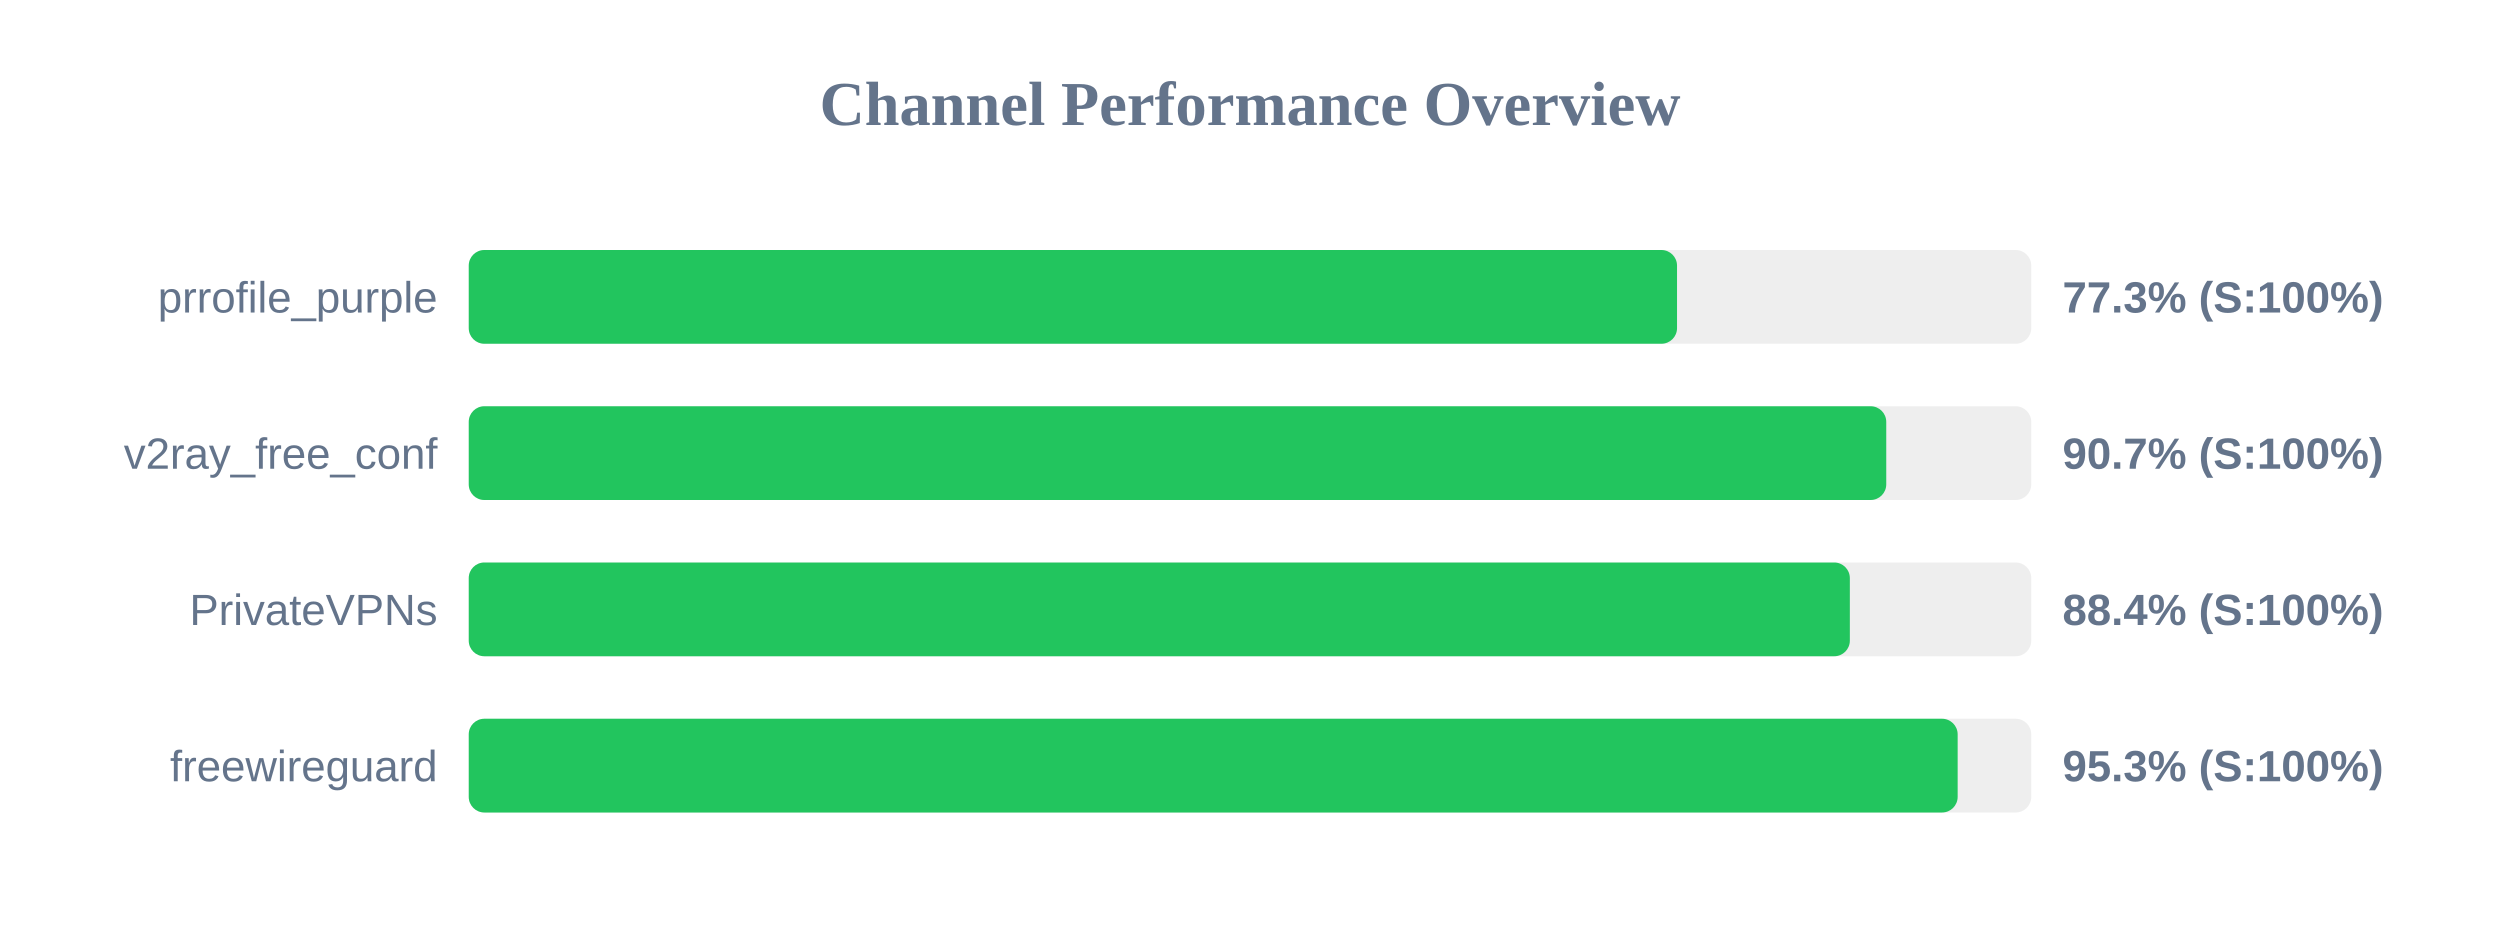
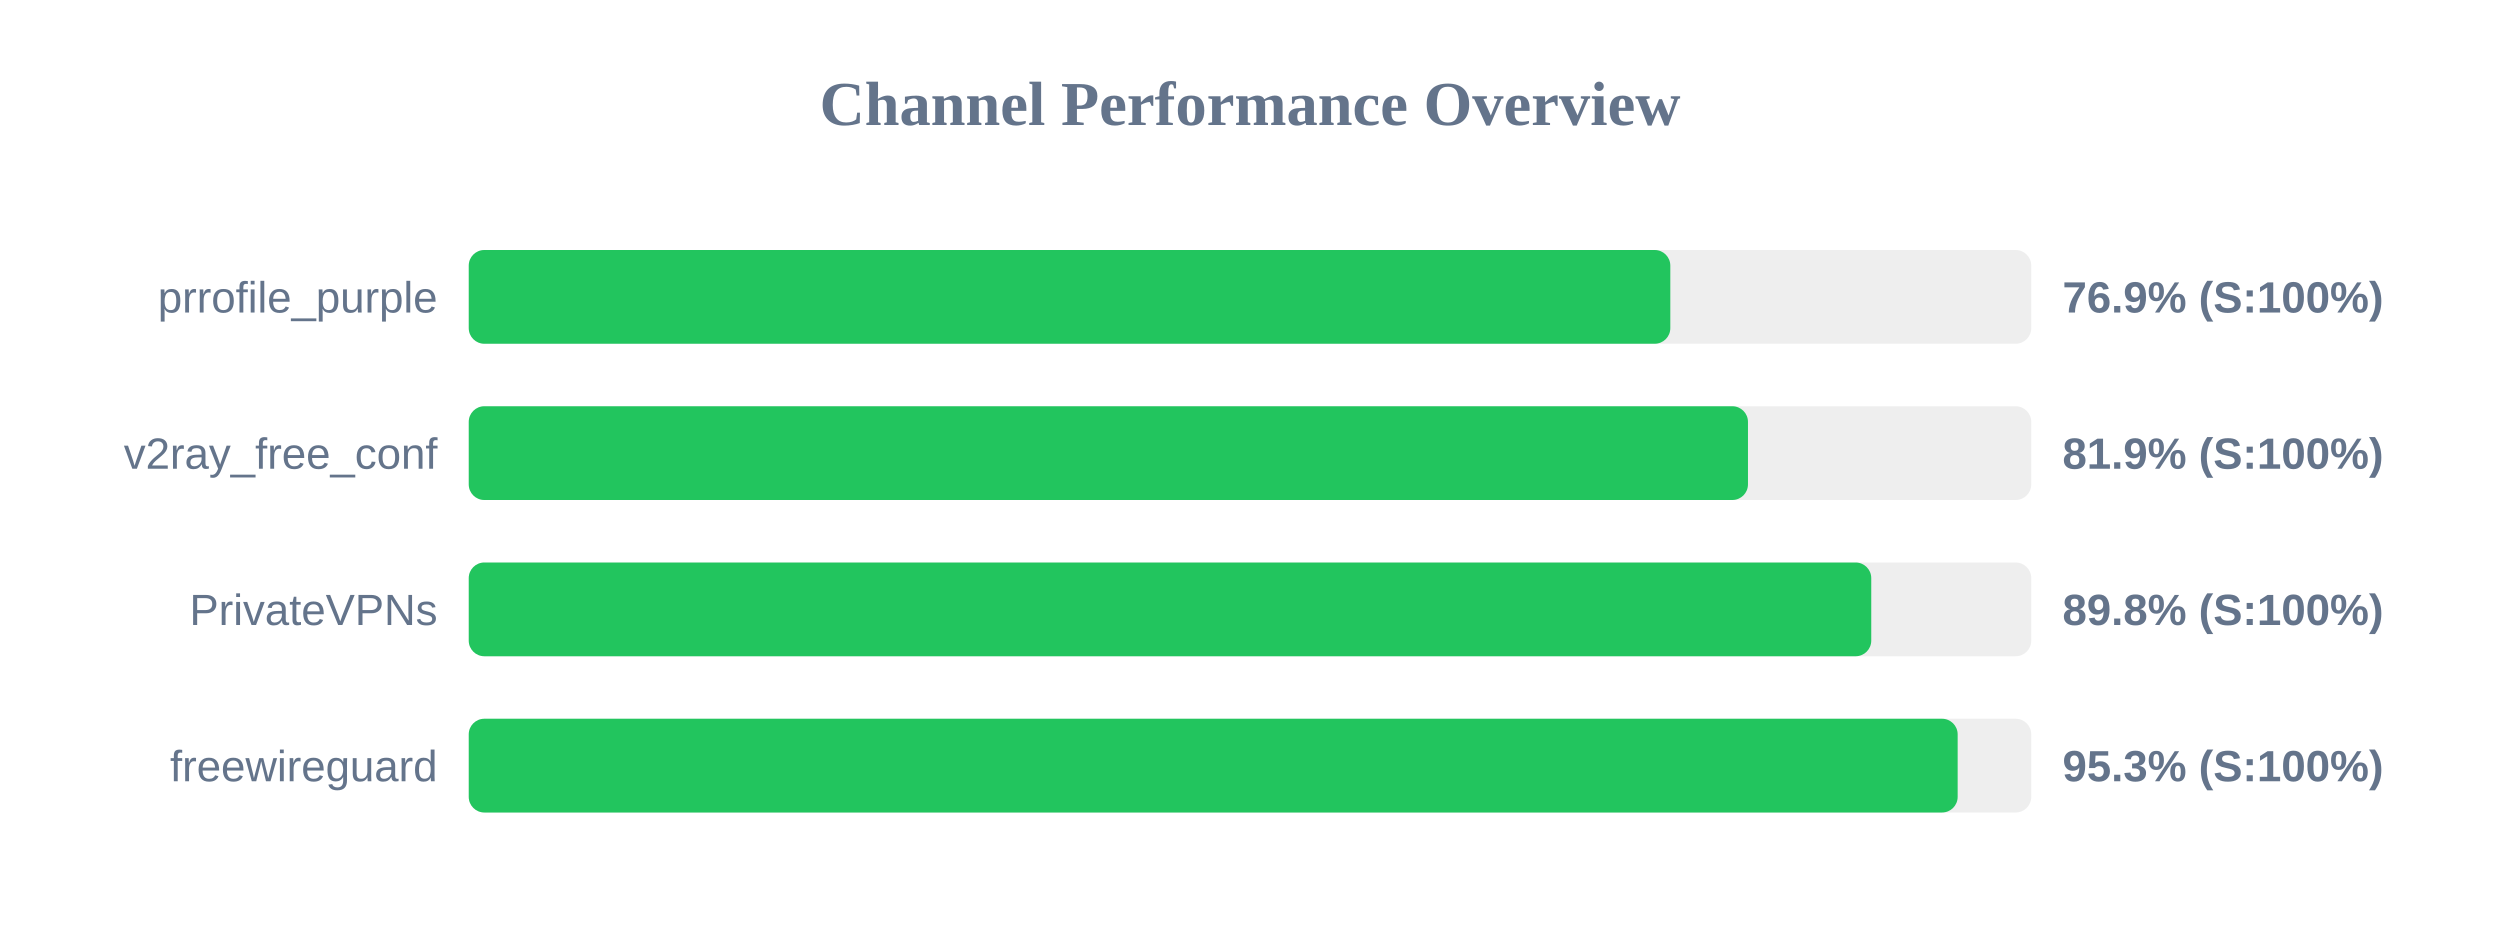
<svg xmlns="http://www.w3.org/2000/svg" width="800" height="300" version="1.1">
  <style>
        .row { font: 14px Arial; fill: #64748b; }
        .score { font: bold 14px Arial; fill: #64748b; }
    </style>
  <text x="400" y="40" text-anchor="middle" font-size="20px" font-weight="bold" fill="#64748b">Channel Performance Overview</text>
  <rect x="150" y="80" width="500" height="30" fill="#eee" rx="5" />
-   <rect x="150" y="80" width="386.65" height="30" fill="#22c55e" rx="5" />
+   <rect x="150" y="80" width="384.5" height="30" fill="#22c55e" rx="5" />
  <text x="140" y="100" text-anchor="end" class="row">prrofile_purple</text>
-   <text x="660" y="100" text-anchor="start" class="score">77.3% (S:100%)</text>
+   <text x="660" y="100" text-anchor="start" class="score">76.9% (S:100%)</text>
  <rect x="150" y="130" width="500" height="30" fill="#eee" rx="5" />
-   <rect x="150" y="130" width="453.6" height="30" fill="#22c55e" rx="5" />
+   <rect x="150" y="130" width="409.35" height="30" fill="#22c55e" rx="5" />
  <text x="140" y="150" text-anchor="end" class="row">v2ray_free_conf</text>
-   <text x="660" y="150" text-anchor="start" class="score">90.7% (S:100%)</text>
+   <text x="660" y="150" text-anchor="start" class="score">81.9% (S:100%)</text>
  <rect x="150" y="180" width="500" height="30" fill="#eee" rx="5" />
-   <rect x="150" y="180" width="441.95" height="30" fill="#22c55e" rx="5" />
+   <rect x="150" y="180" width="448.8" height="30" fill="#22c55e" rx="5" />
  <text x="140" y="200" text-anchor="end" class="row">PrivateVPNs</text>
-   <text x="660" y="200" text-anchor="start" class="score">88.4% (S:100%)</text>
+   <text x="660" y="200" text-anchor="start" class="score">89.8% (S:100%)</text>
  <rect x="150" y="230" width="500" height="30" fill="#eee" rx="5" />
  <rect x="150" y="230" width="476.45" height="30" fill="#22c55e" rx="5" />
  <text x="140" y="250" text-anchor="end" class="row">freewireguard</text>
  <text x="660" y="250" text-anchor="start" class="score">95.3% (S:100%)</text>
</svg>
